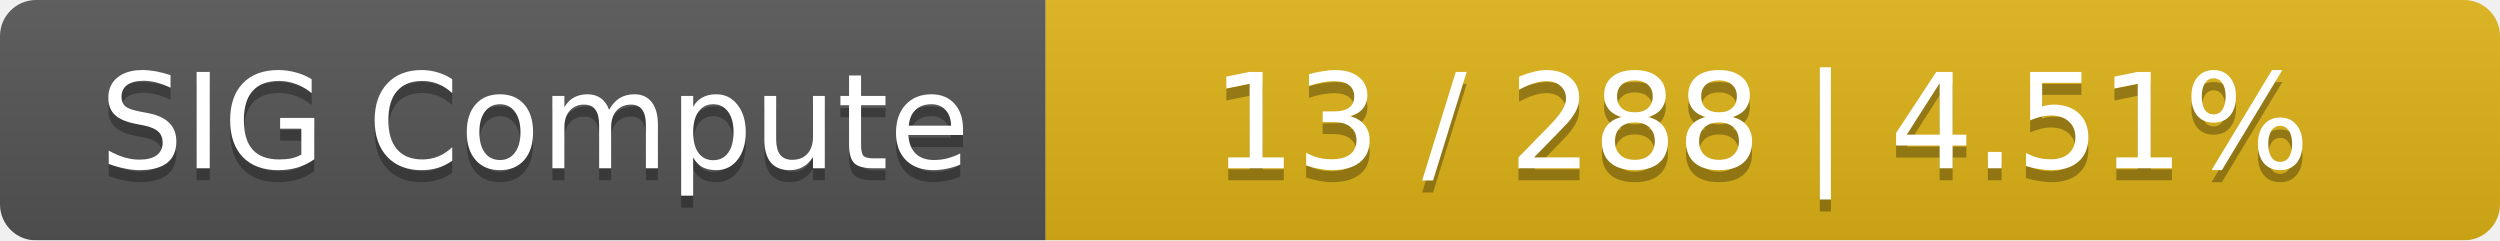
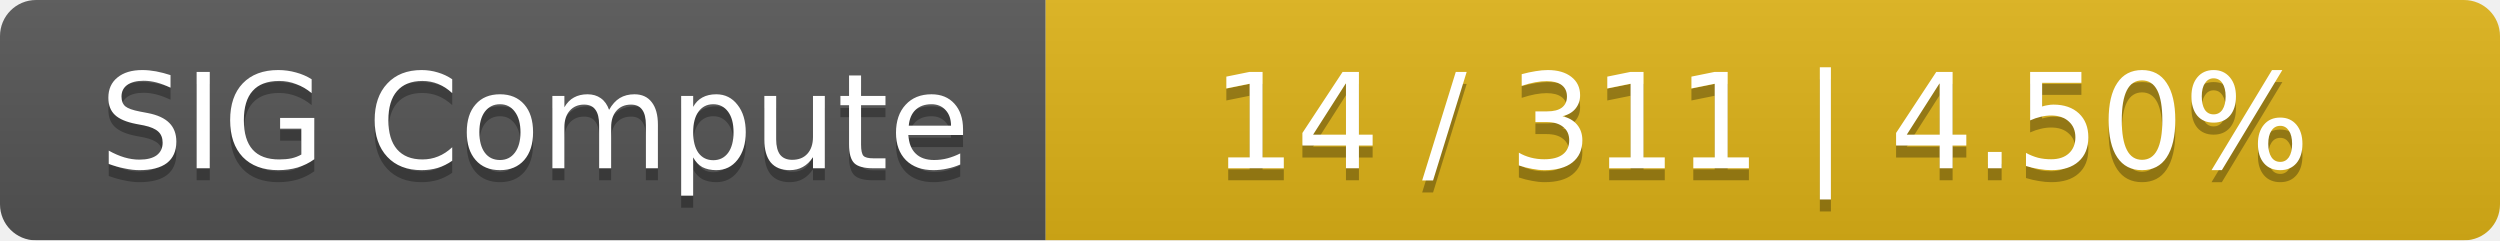
<svg xmlns="http://www.w3.org/2000/svg" width="208" height="20">
  <linearGradient id="smooth" x2="0" y2="100%">
    <stop offset="0" stop-color="#bbb" stop-opacity=".1" />
    <stop offset="1" stop-opacity=".1" />
  </linearGradient>
  <mask id="round">
    <rect width="208" height="20" rx="3" fill="#fff" />
  </mask>
  <g mask="url(#round)">
    <rect width="87" height="20" fill="#555" />
    <rect x="87" width="121" height="20" fill="#dfb317" />
    <rect width="208" height="20" fill="url(#smooth)" />
  </g>
  <g fill="#fff" text-anchor="middle" font-family="DejaVu Sans,Verdana,Geneva,sans-serif" font-size="11">
    <text x="44.5" y="15" fill="#010101" fill-opacity=".3">SIG Compute</text>
    <text x="44.5" y="14">SIG Compute</text>
-     <text x="146.5" y="15" fill="#010101" fill-opacity=".3">13 / 288    |    4.51%</text>
-     <text x="146.5" y="14">13 / 288    |    4.51%</text>
+     <text x="146.5" y="15" fill="#010101" fill-opacity=".3">14 / 311    |    4.50%</text>
+     <text x="146.5" y="14">14 / 311    |    4.50%</text>
  </g>
</svg>
